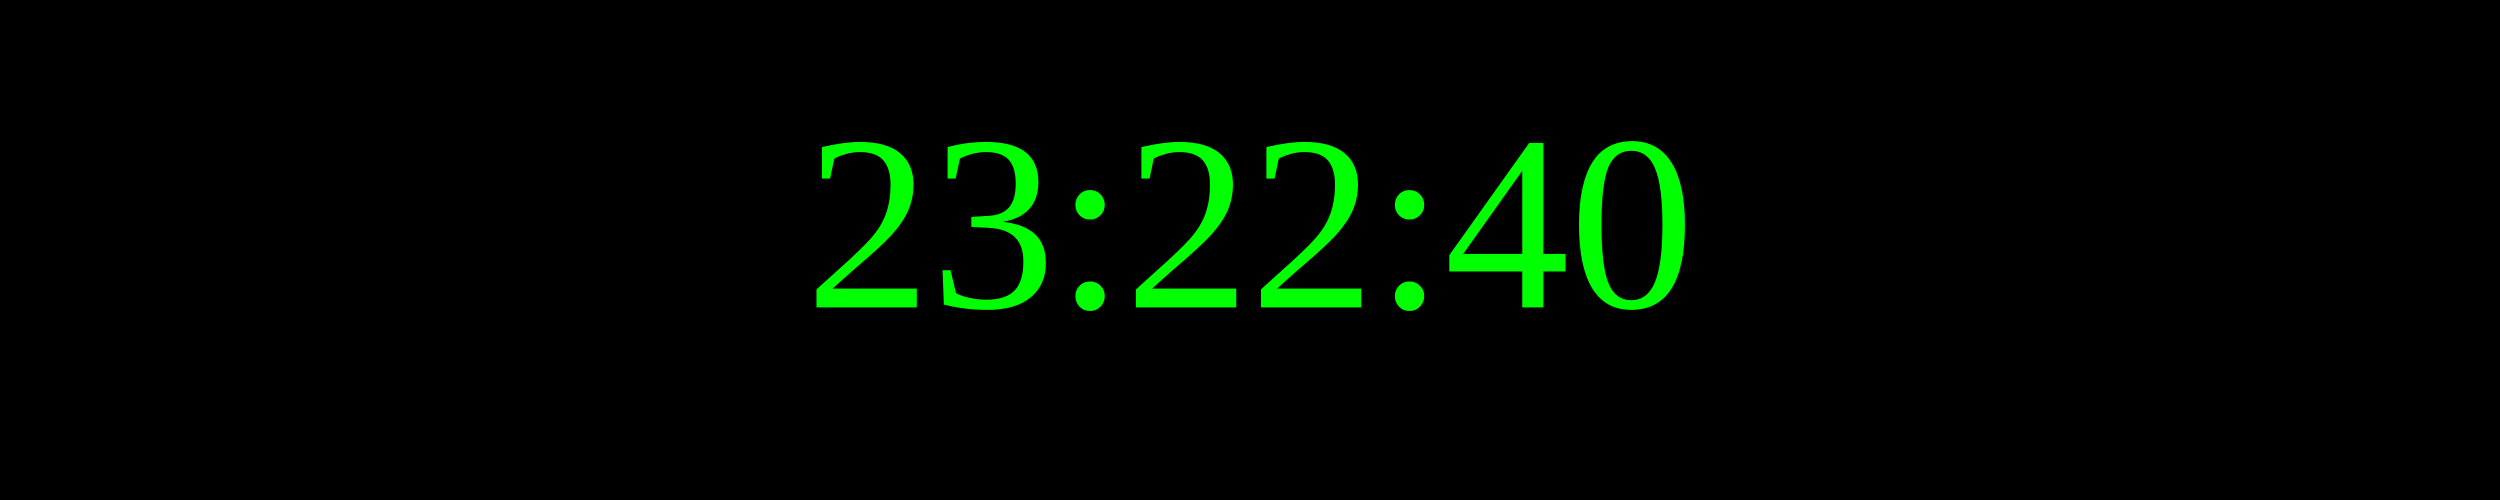
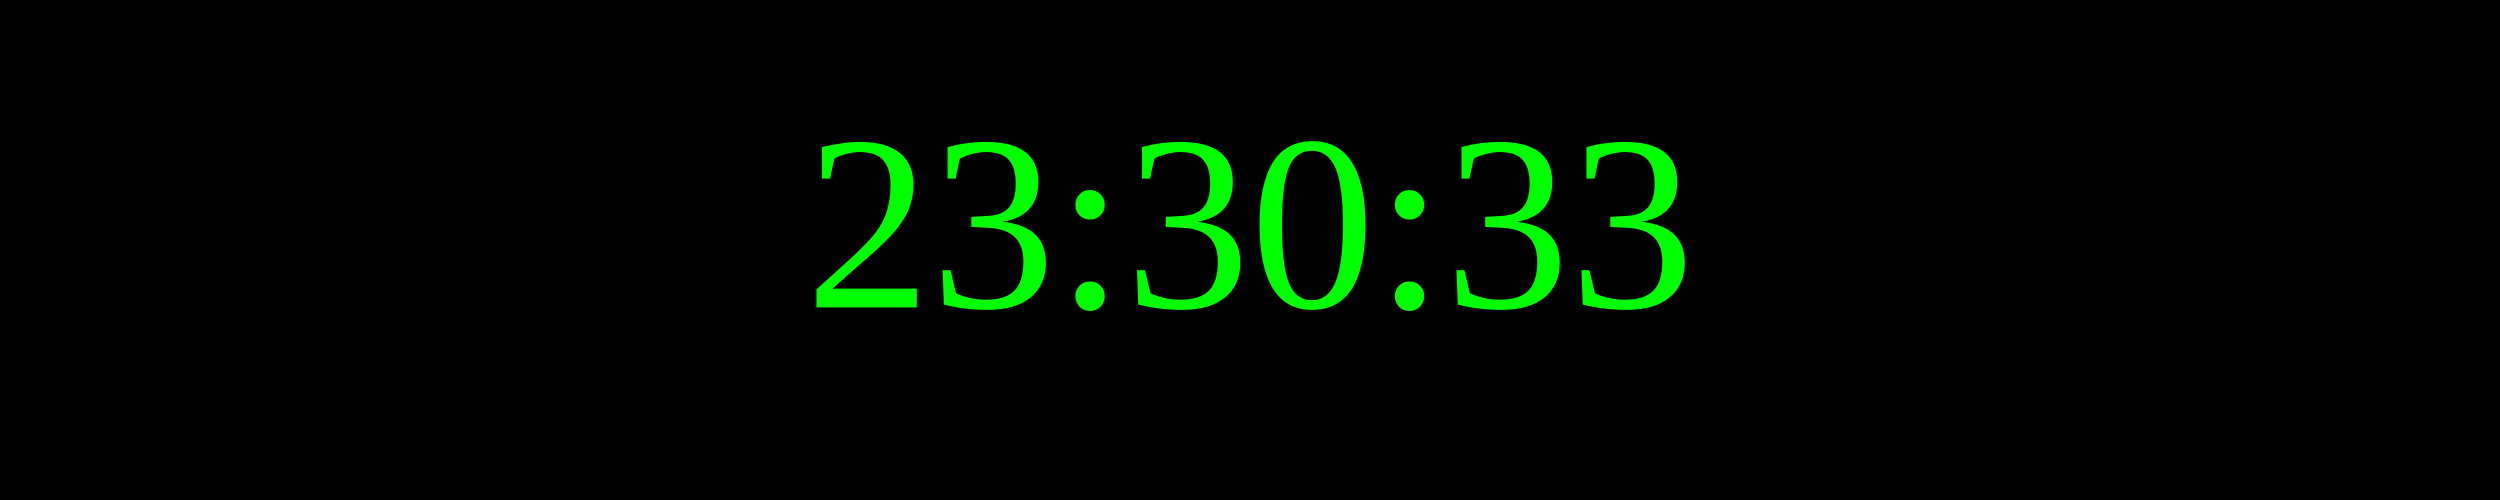
<svg xmlns="http://www.w3.org/2000/svg" width="250" height="50">
  <rect width="100%" height="100%" fill="black" />
  <text x="50%" y="50%" font-size="25" fill="lime" text-anchor="middle" dominant-baseline="middle">
- 23:22:40
+ 23:30:33
</text>
</svg>
